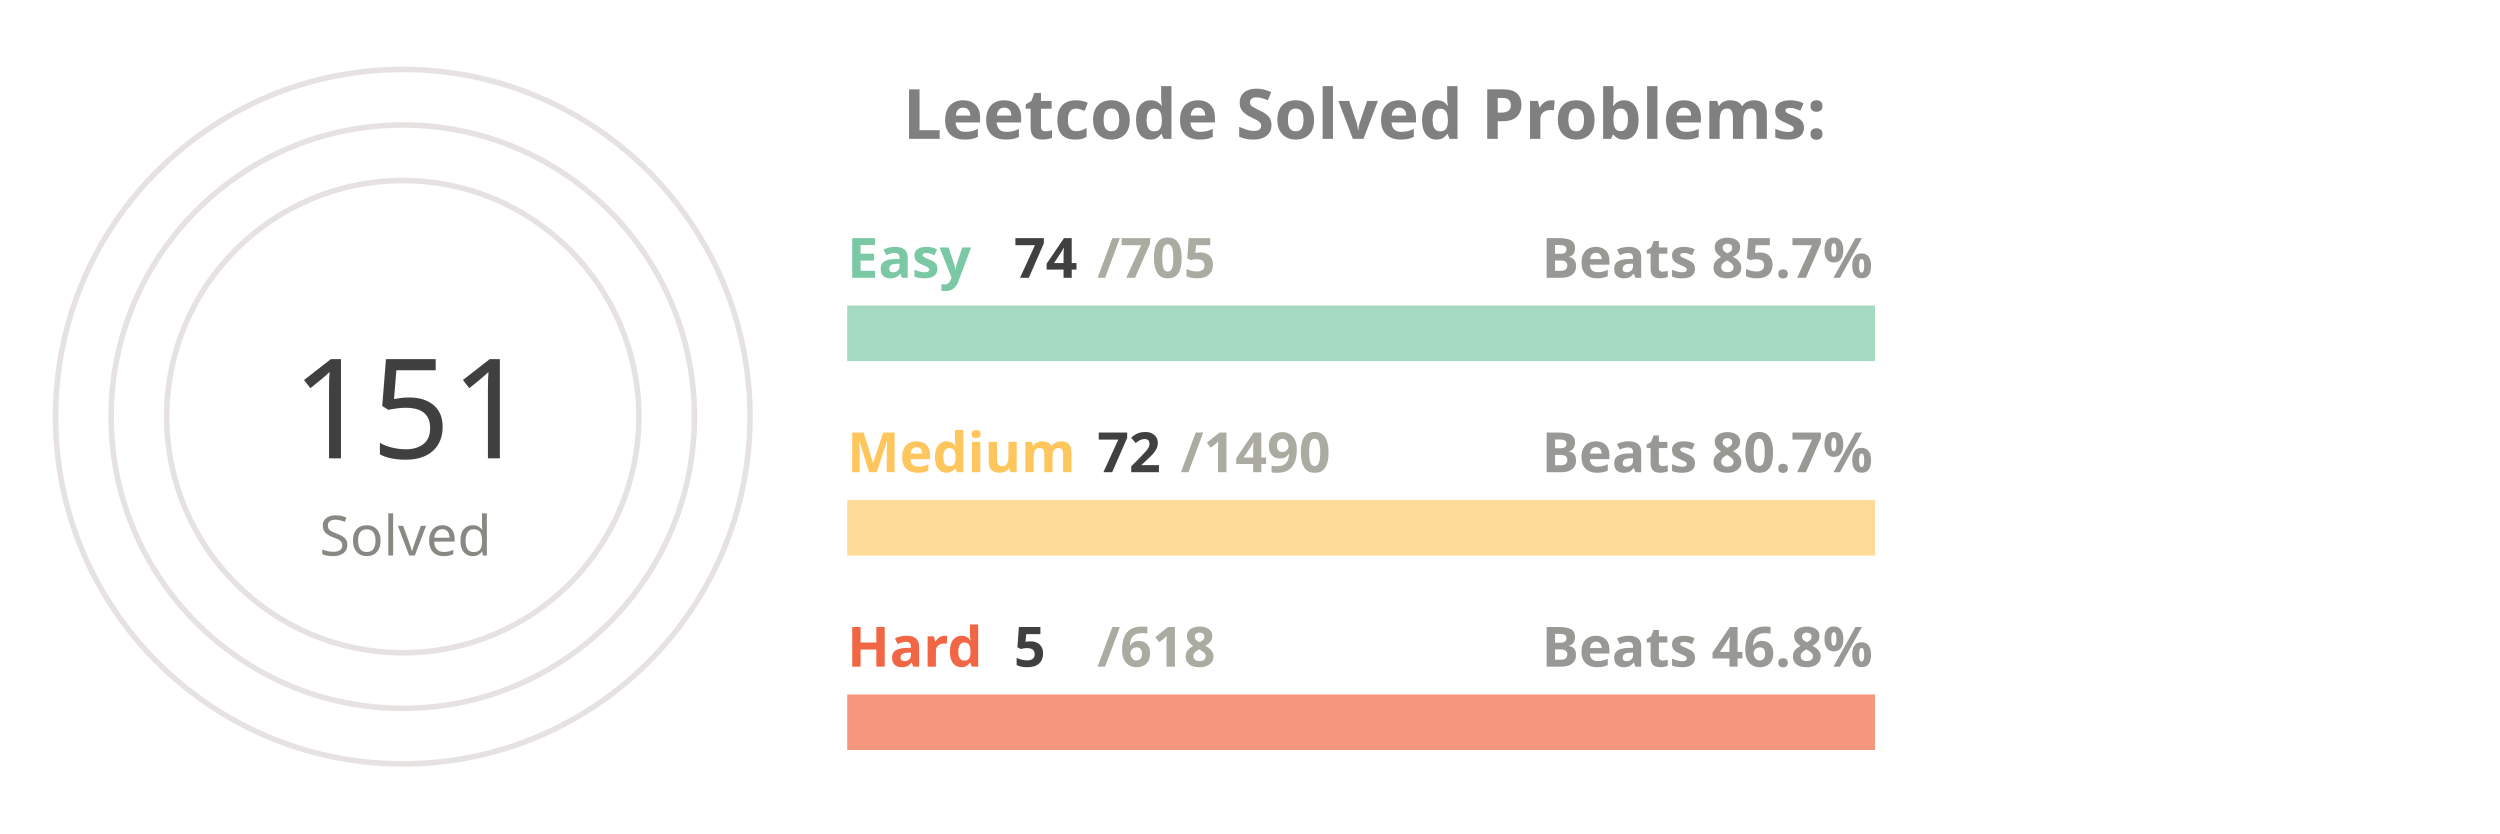
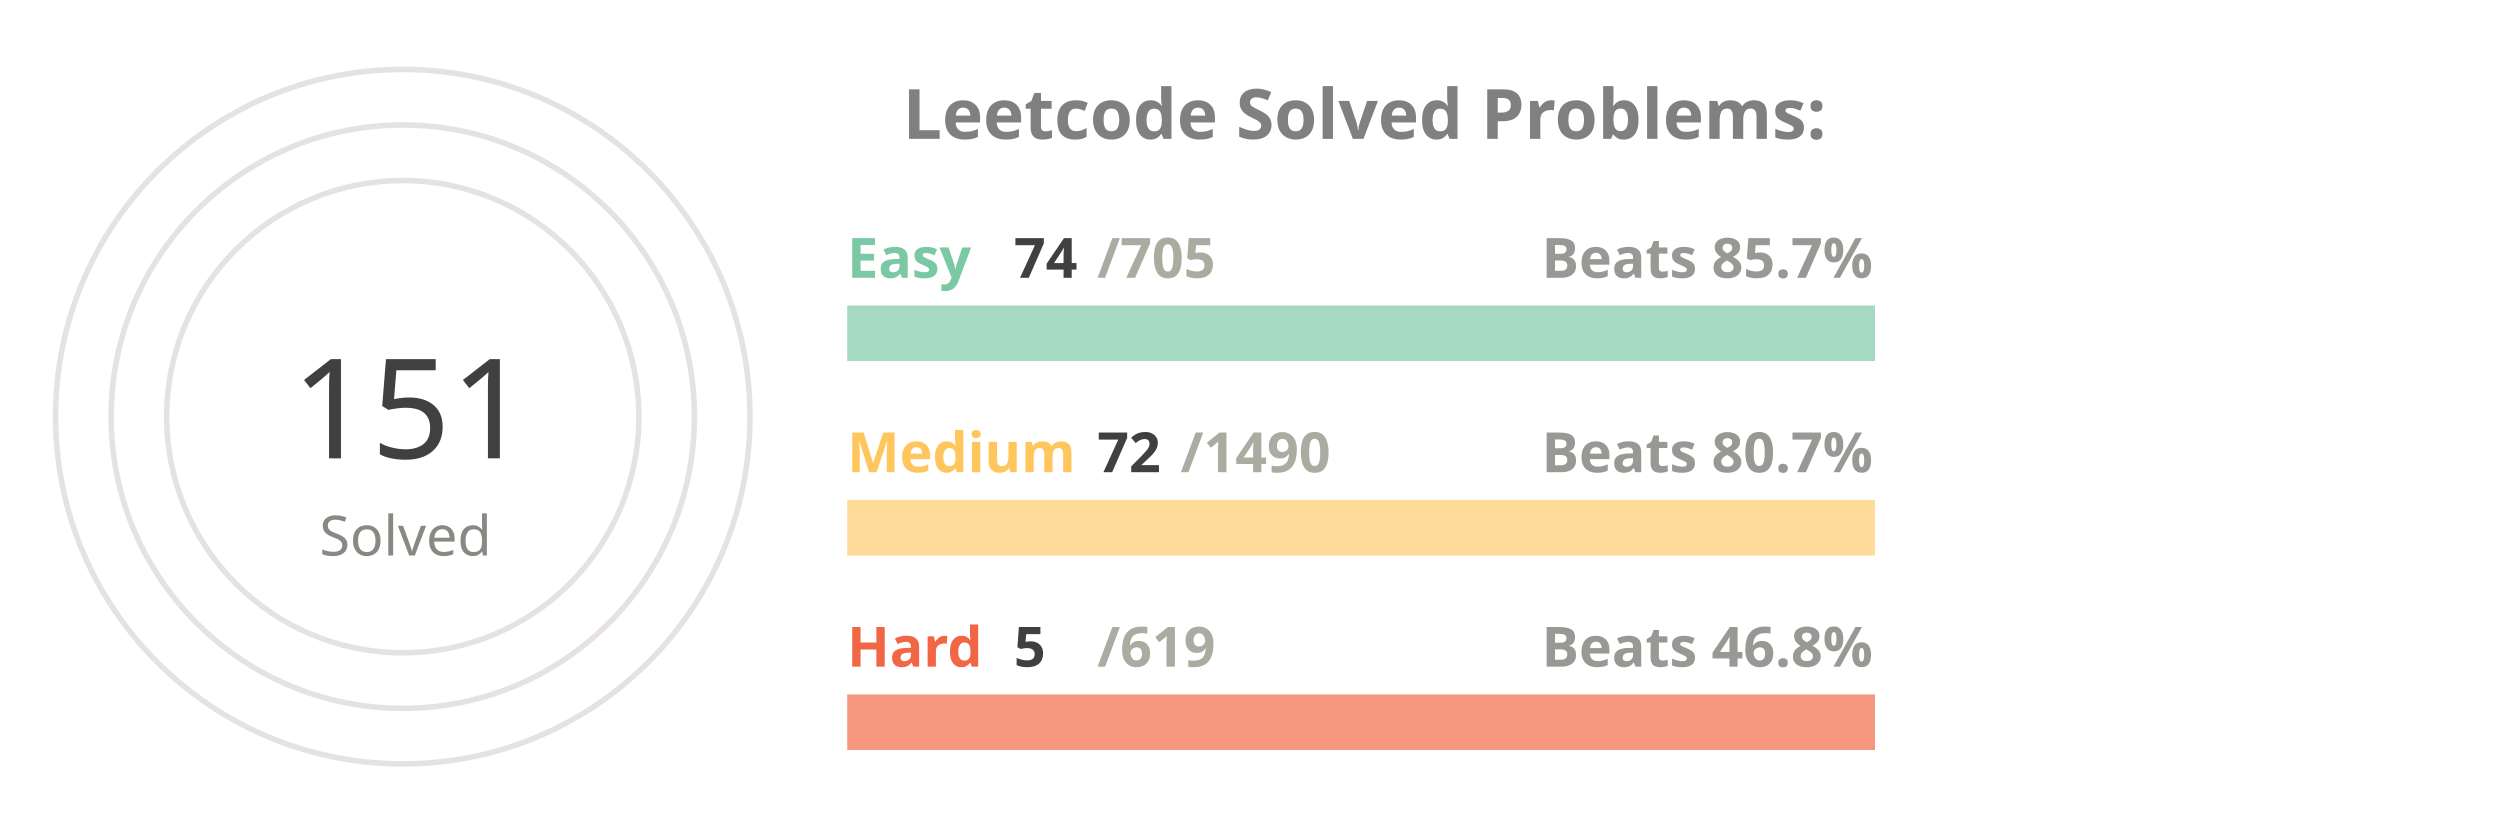
<svg xmlns="http://www.w3.org/2000/svg" viewBox="0 0 650 300" height="200px" width="600px">
  <style>
.label {
	font: bold 25px sans-serif;
	color: #404040;
	-webkit-text-stroke: 1px white;
  }
.name {
	font: bold 20px sans-serif;
	color: #404040;
  }

.line {
	stroke-dasharray: 1000;
	stroke-dashoffset: 1000;
	animation: dash 3.5s ease-in-out forwards;	
	animation-iteration-count: infinite;
	animation-direction: alternate-reverse;
}

.totalSum {
	font: 50px sans-serif;
}

.totalSumLabel {
	font: 20px sans-serif;
}

.path {
	stroke-dasharray: 1000;
	stroke-dashoffset: 1000;
	animation: dash 3.5s ease-in-out forwards;	
	animation-iteration-count: infinite;
	animation-direction: alternate-reverse;
}
  
@keyframes dash {
	to {
		stroke-dashoffset: 0;
	}
}

</style>
  <g stroke="#E6E2E1" fill="none" stroke-width="2">
    <circle cx="20" cy="150" r="125" />
    <circle cx="20" cy="150" r="105" />
    <circle cx="20" cy="150" r="85" />
  </g>
  <g fill="none" stroke-width="20">
    <line x1="180" y1="120" x2="550" y2="120" stroke="#a5d9c1" />
    <line x1="180" y1="190" x2="550" y2="190" stroke="#ffdb99" />
    <line x1="180" y1="260" x2="550" y2="260" stroke="#f5977f" />
  </g>
  <g fill="none" stroke-width="20" class="line">
    <line x1="180" y1="120" x2="218" y2="120" stroke="#7BC8A4" />
    <line x1="180" y1="190" x2="197" y2="190" stroke="#FFC65D" />
    <line x1="180" y1="260" x2="182" y2="260" stroke="#F16745" />
  </g>
  <g fill="none" stroke-width="20" stroke-linecap="round" class="path">
    <path d="M 20 25 A 125 125 45 0 1 93 48" stroke="#7BC8A4" />
    <path d="M 20 45 A 105 105 45 0 1 45 48" stroke="#FFC65D" />
    <path d="M 20 65 A 85 85 45 0 1 20 65" stroke="#F16745" />
  </g>
  <g class="name">
    <text x="180" y="100" fill="#7BC8A4">Easy</text>
    <text x="240" y="100" fill="#404040">74</text>
    <text x="270" y="100" fill="#ABABA1">/705</text>
    <text x="430" y="100" fill="#989894">Beats 85.7%</text>
    <text x="180" y="170" fill="#FFC65D">Medium</text>
    <text x="270" y="170" fill="#404040">72</text>
    <text x="300" y="170" fill="#ABABA1">/1490</text>
    <text x="430" y="170" fill="#989894">Beats 80.7%</text>
    <text x="180" y="240" fill="#F16745">Hard</text>
    <text x="240" y="240" fill="#404040">5</text>
-     <text x="270" y="240" fill="#ABABA1">/618</text>
+     <text x="270" y="240" fill="#ABABA1">/619</text>
    <text x="430" y="240" fill="#989894">Beats 46.8%</text>
  </g>
  <g>
    <text x="-20" y="165" fill="#404040" class="totalSum">151</text>
    <text x="-10" y="200" fill="#8A8883" class="totalSumLabel">Solved</text>
  </g>
  <g class="label">
    <text x="200" y="50" fill="gray">Leetcode Solved Problems:</text>
  </g>
</svg>
